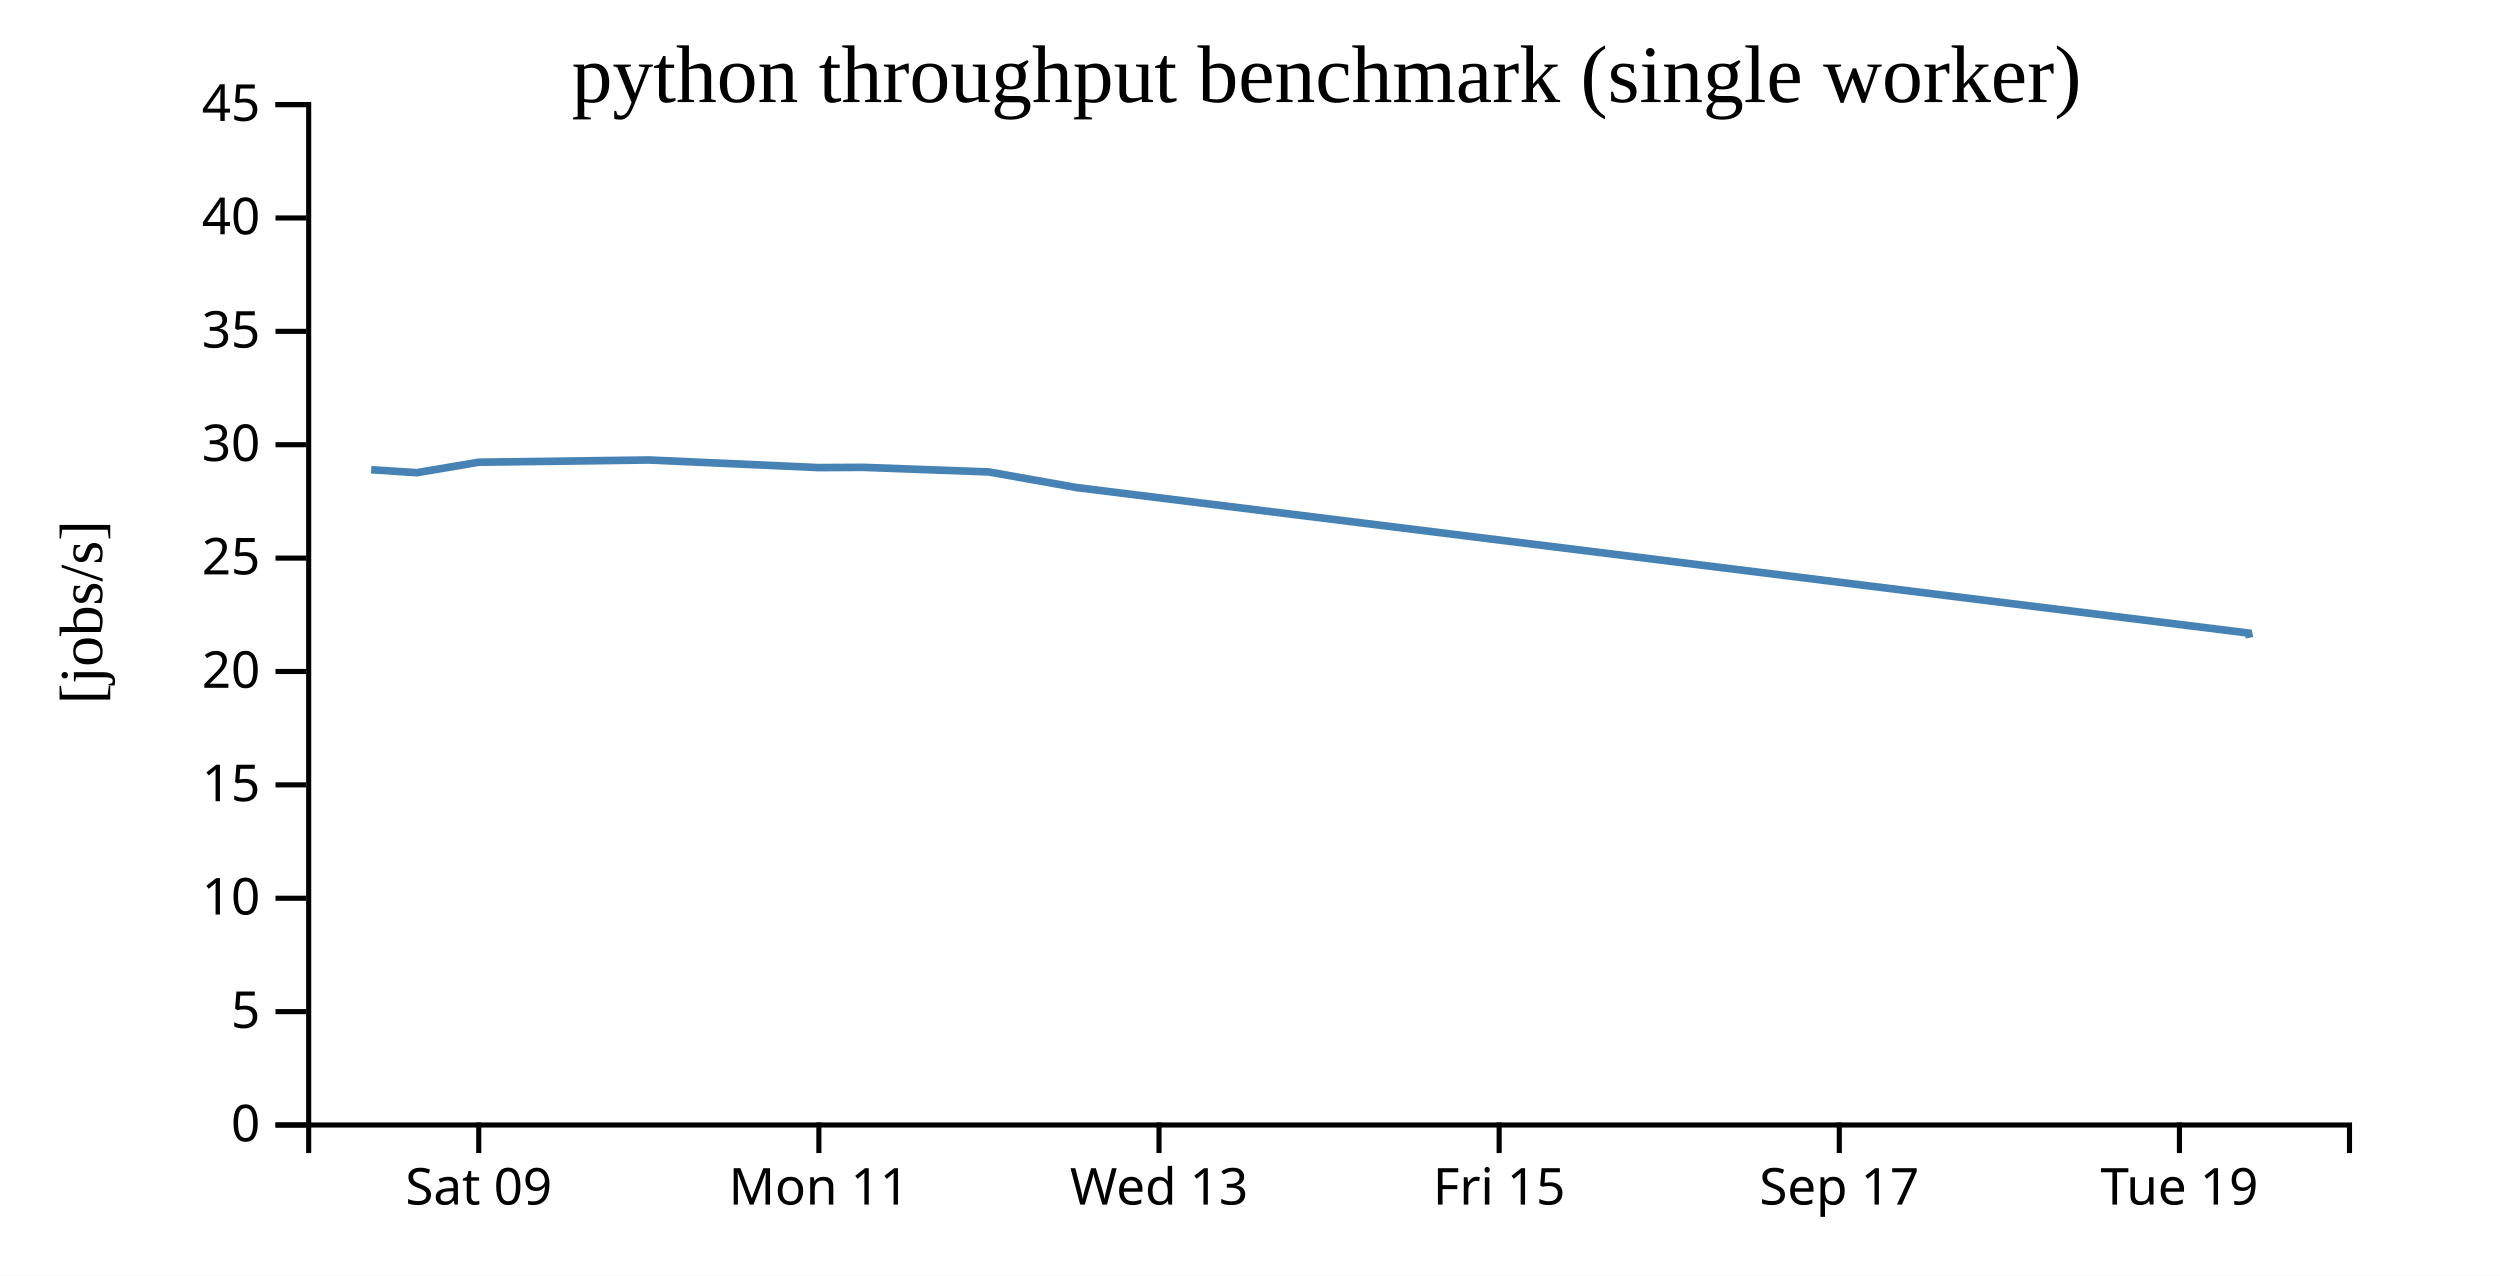
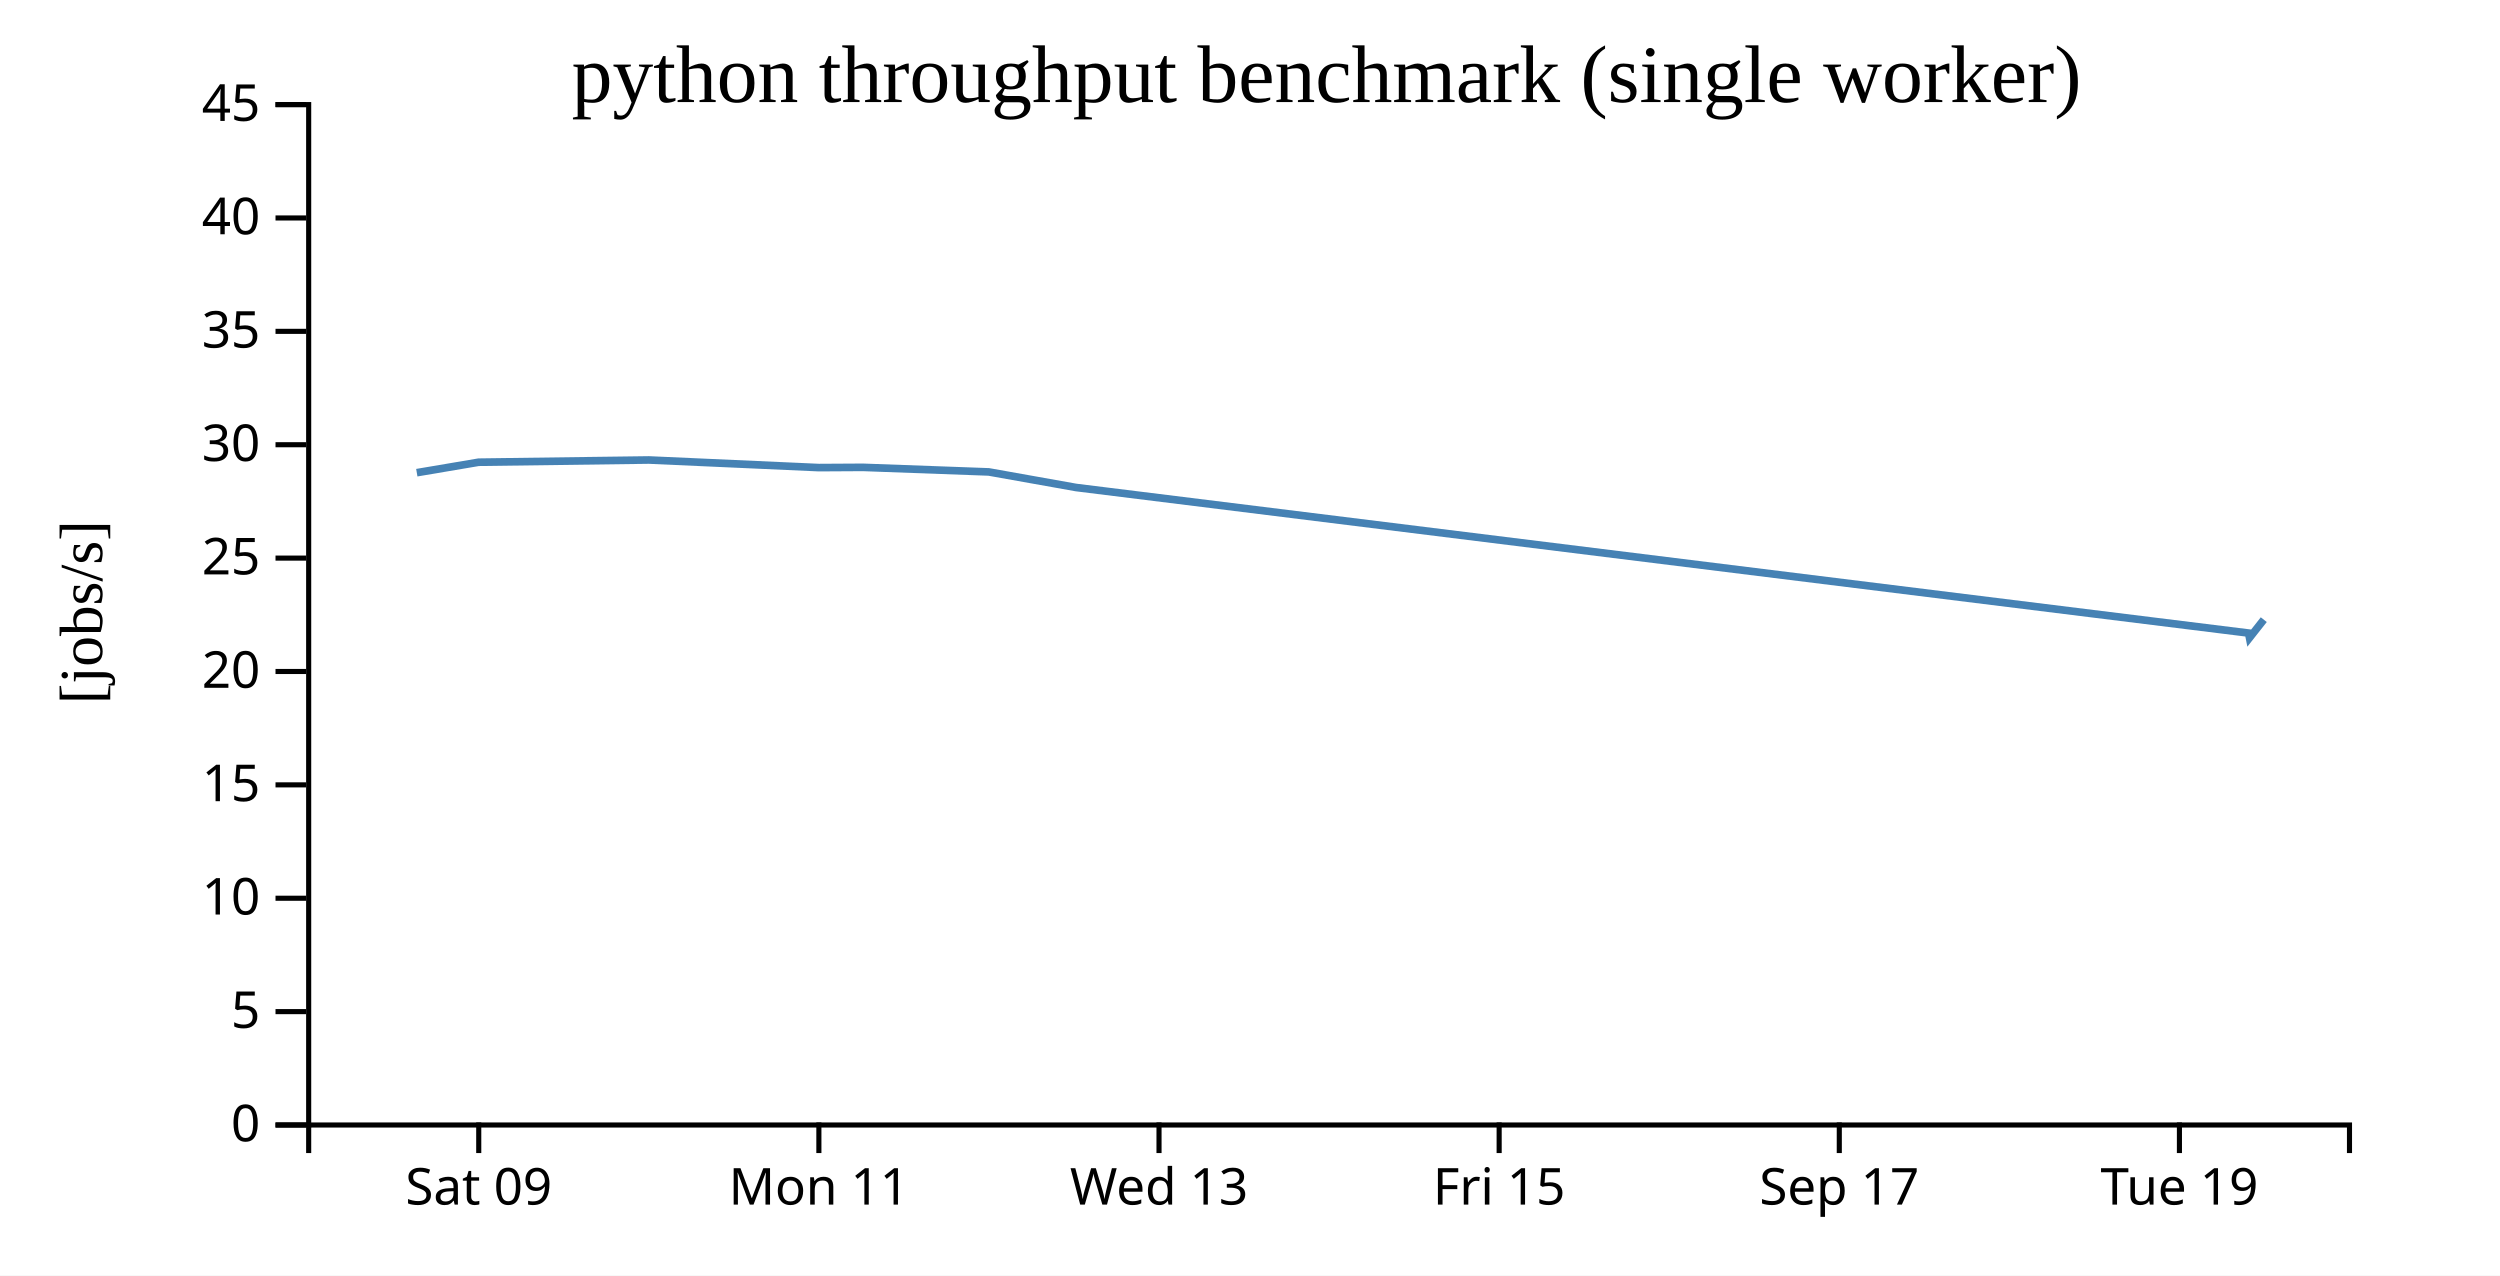
<svg xmlns="http://www.w3.org/2000/svg" width="490" height="250">
  <rect width="100%" height="100%" fill="white" />
  <g transform="translate(60,20)">
    <g transform="translate(0,200)" fill="none" font-size="10" font-family="sans-serif" text-anchor="middle">
      <path class="domain" stroke="currentColor" d="M0.5,6V0.5H400.5V6" />
      <g class="tick" opacity="1" transform="translate(33.83333,0)">
        <line stroke="currentColor" y2="6" />
        <text fill="currentColor" y="9" dy="0.71em">Sat 09</text>
      </g>
      <g class="tick" opacity="1" transform="translate(100.5,0)">
        <line stroke="currentColor" y2="6" />
        <text fill="currentColor" y="9" dy="0.71em">Mon 11</text>
      </g>
      <g class="tick" opacity="1" transform="translate(167.1667,0)">
        <line stroke="currentColor" y2="6" />
        <text fill="currentColor" y="9" dy="0.71em">Wed 13</text>
      </g>
      <g class="tick" opacity="1" transform="translate(233.8333,0)">
        <line stroke="currentColor" y2="6" />
        <text fill="currentColor" y="9" dy="0.71em">Fri 15</text>
      </g>
      <g class="tick" opacity="1" transform="translate(300.5,0)">
        <line stroke="currentColor" y2="6" />
        <text fill="currentColor" y="9" dy="0.71em">Sep 17</text>
      </g>
      <g class="tick" opacity="1" transform="translate(367.1667,0)">
        <line stroke="currentColor" y2="6" />
        <text fill="currentColor" y="9" dy="0.71em">Tue 19</text>
      </g>
    </g>
    <g fill="none" font-size="10" font-family="sans-serif" text-anchor="end">
      <path class="domain" stroke="currentColor" d="M-6,200.5H0.5V0.5H-6" />
      <g class="tick" opacity="1" transform="translate(0,200.5)">
        <line stroke="currentColor" x2="-6" />
        <text fill="currentColor" x="-9" dy="0.32em">0</text>
      </g>
      <g class="tick" opacity="1" transform="translate(0,178.2778)">
        <line stroke="currentColor" x2="-6" />
        <text fill="currentColor" x="-9" dy="0.32em">5</text>
      </g>
      <g class="tick" opacity="1" transform="translate(0,156.0556)">
        <line stroke="currentColor" x2="-6" />
        <text fill="currentColor" x="-9" dy="0.32em">10</text>
      </g>
      <g class="tick" opacity="1" transform="translate(0,133.8333)">
        <line stroke="currentColor" x2="-6" />
        <text fill="currentColor" x="-9" dy="0.32em">15</text>
      </g>
      <g class="tick" opacity="1" transform="translate(0,111.6111)">
        <line stroke="currentColor" x2="-6" />
        <text fill="currentColor" x="-9" dy="0.32em">20</text>
      </g>
      <g class="tick" opacity="1" transform="translate(0,89.38889)">
        <line stroke="currentColor" x2="-6" />
        <text fill="currentColor" x="-9" dy="0.32em">25</text>
      </g>
      <g class="tick" opacity="1" transform="translate(0,67.16667)">
        <line stroke="currentColor" x2="-6" />
        <text fill="currentColor" x="-9" dy="0.32em">30</text>
      </g>
      <g class="tick" opacity="1" transform="translate(0,44.94444)">
        <line stroke="currentColor" x2="-6" />
        <text fill="currentColor" x="-9" dy="0.32em">35</text>
      </g>
      <g class="tick" opacity="1" transform="translate(0,22.72222)">
        <line stroke="currentColor" x2="-6" />
        <text fill="currentColor" x="-9" dy="0.32em">40</text>
      </g>
      <g class="tick" opacity="1" transform="translate(0,0.5)">
        <line stroke="currentColor" x2="-6" />
        <text fill="currentColor" x="-9" dy="0.32em">45</text>
      </g>
    </g>
    <text text-anchor="middle" style="font-size: 12px" transform="rotate(-90)" y="-40" x="-100">[jobs/s]</text>
    <text text-anchor="middle" style="font-size: 16px" y="0" x="200">python throughput benchmark (single worker)</text>
-     <path fill="none" stroke="steelblue" stroke-width="1.5" d="M12.759,72.065L21.693,72.648L33.808,70.596L67.179,70.157L100.492,71.65L109.131,71.6L133.801,72.497L150.916,75.551L380.715,104.08L380.9,105.012" />
+     <path fill="none" stroke="steelblue" stroke-width="1.5" d="M21.693,72.648L33.808,70.596L67.179,70.157L100.492,71.65L109.131,71.6L133.801,72.497L150.916,75.551L380.715,104.08L380.9,105.012L383.7,101.454" />
  </g>
</svg>
